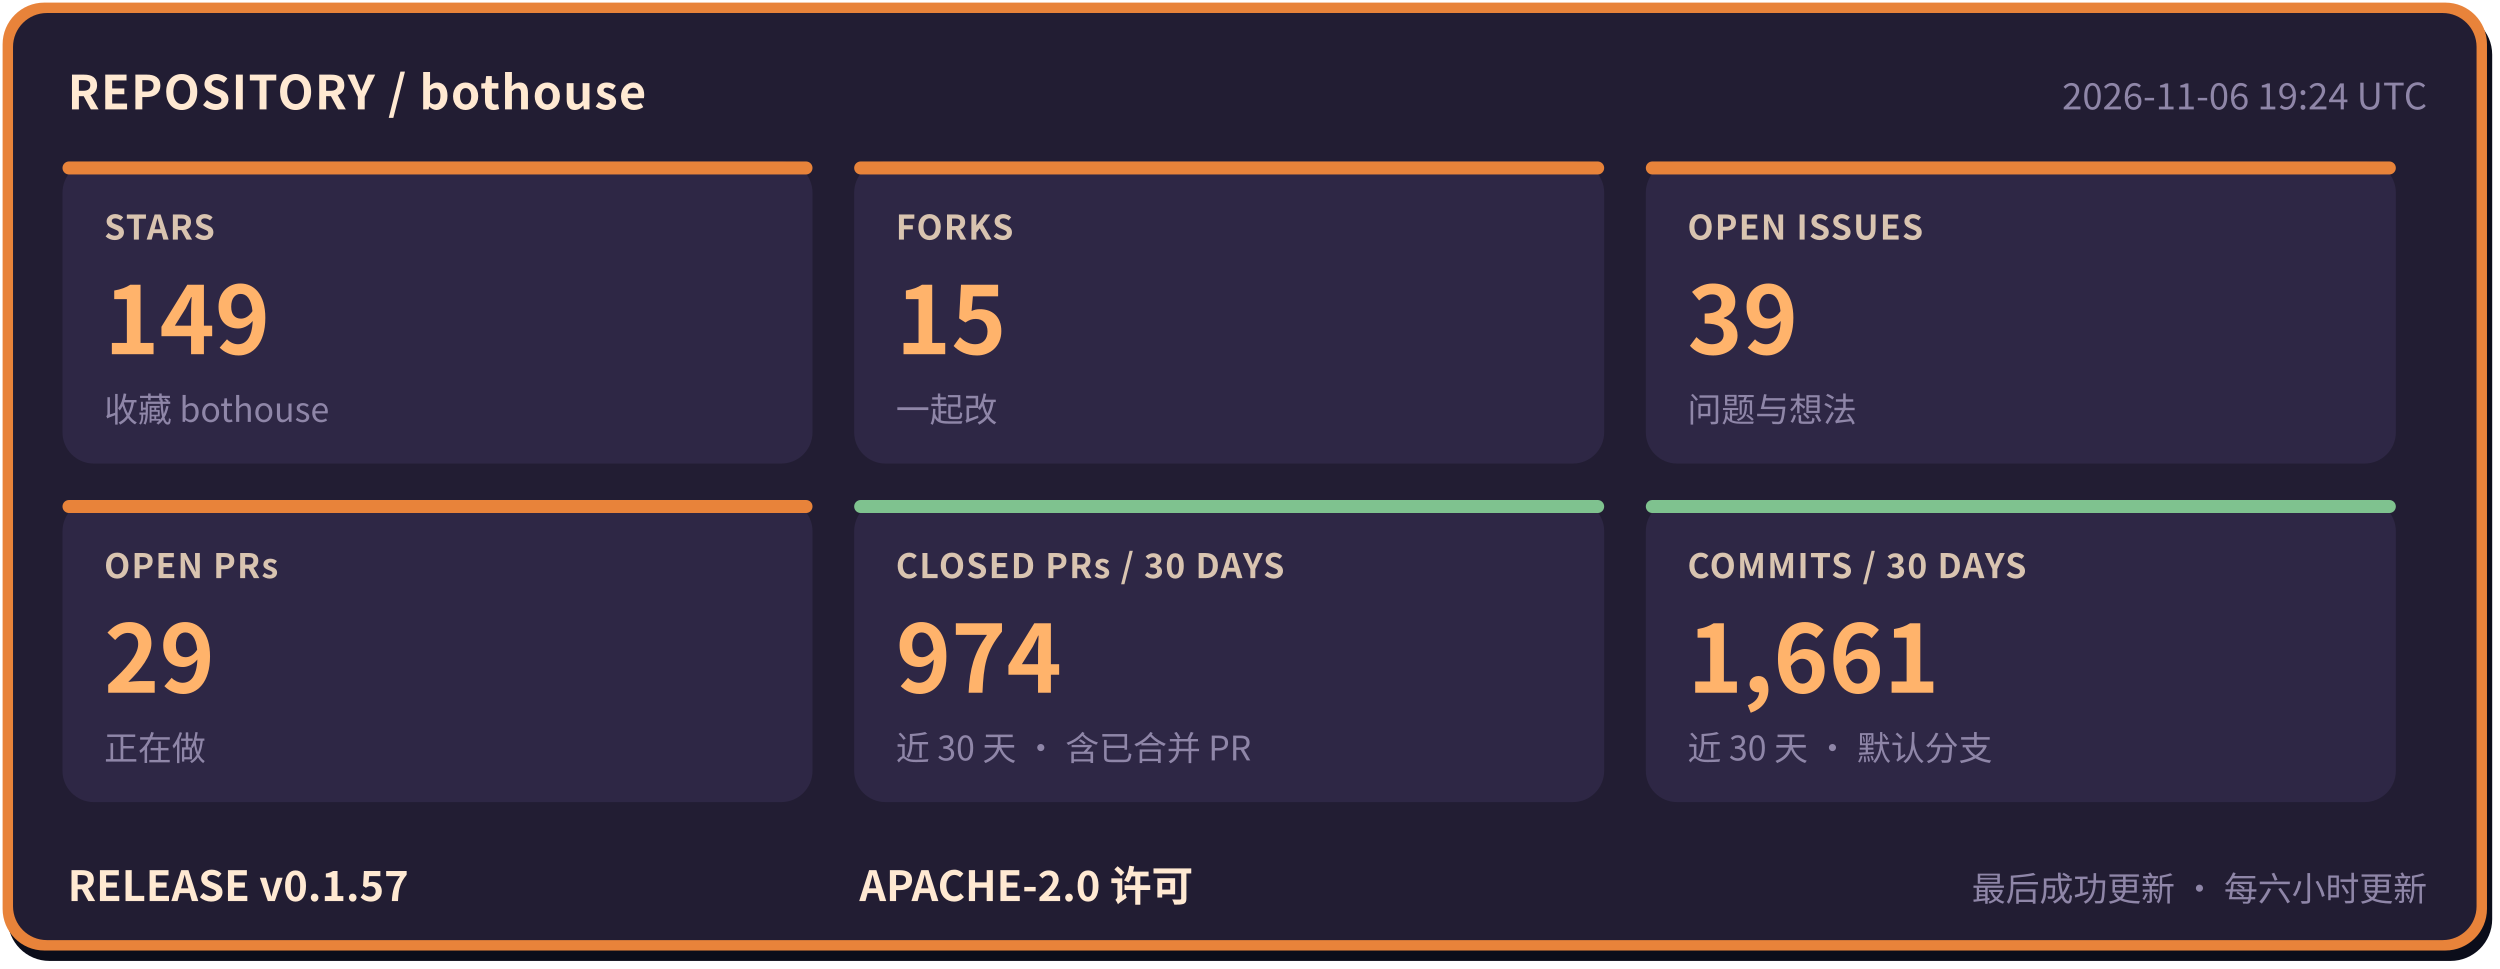
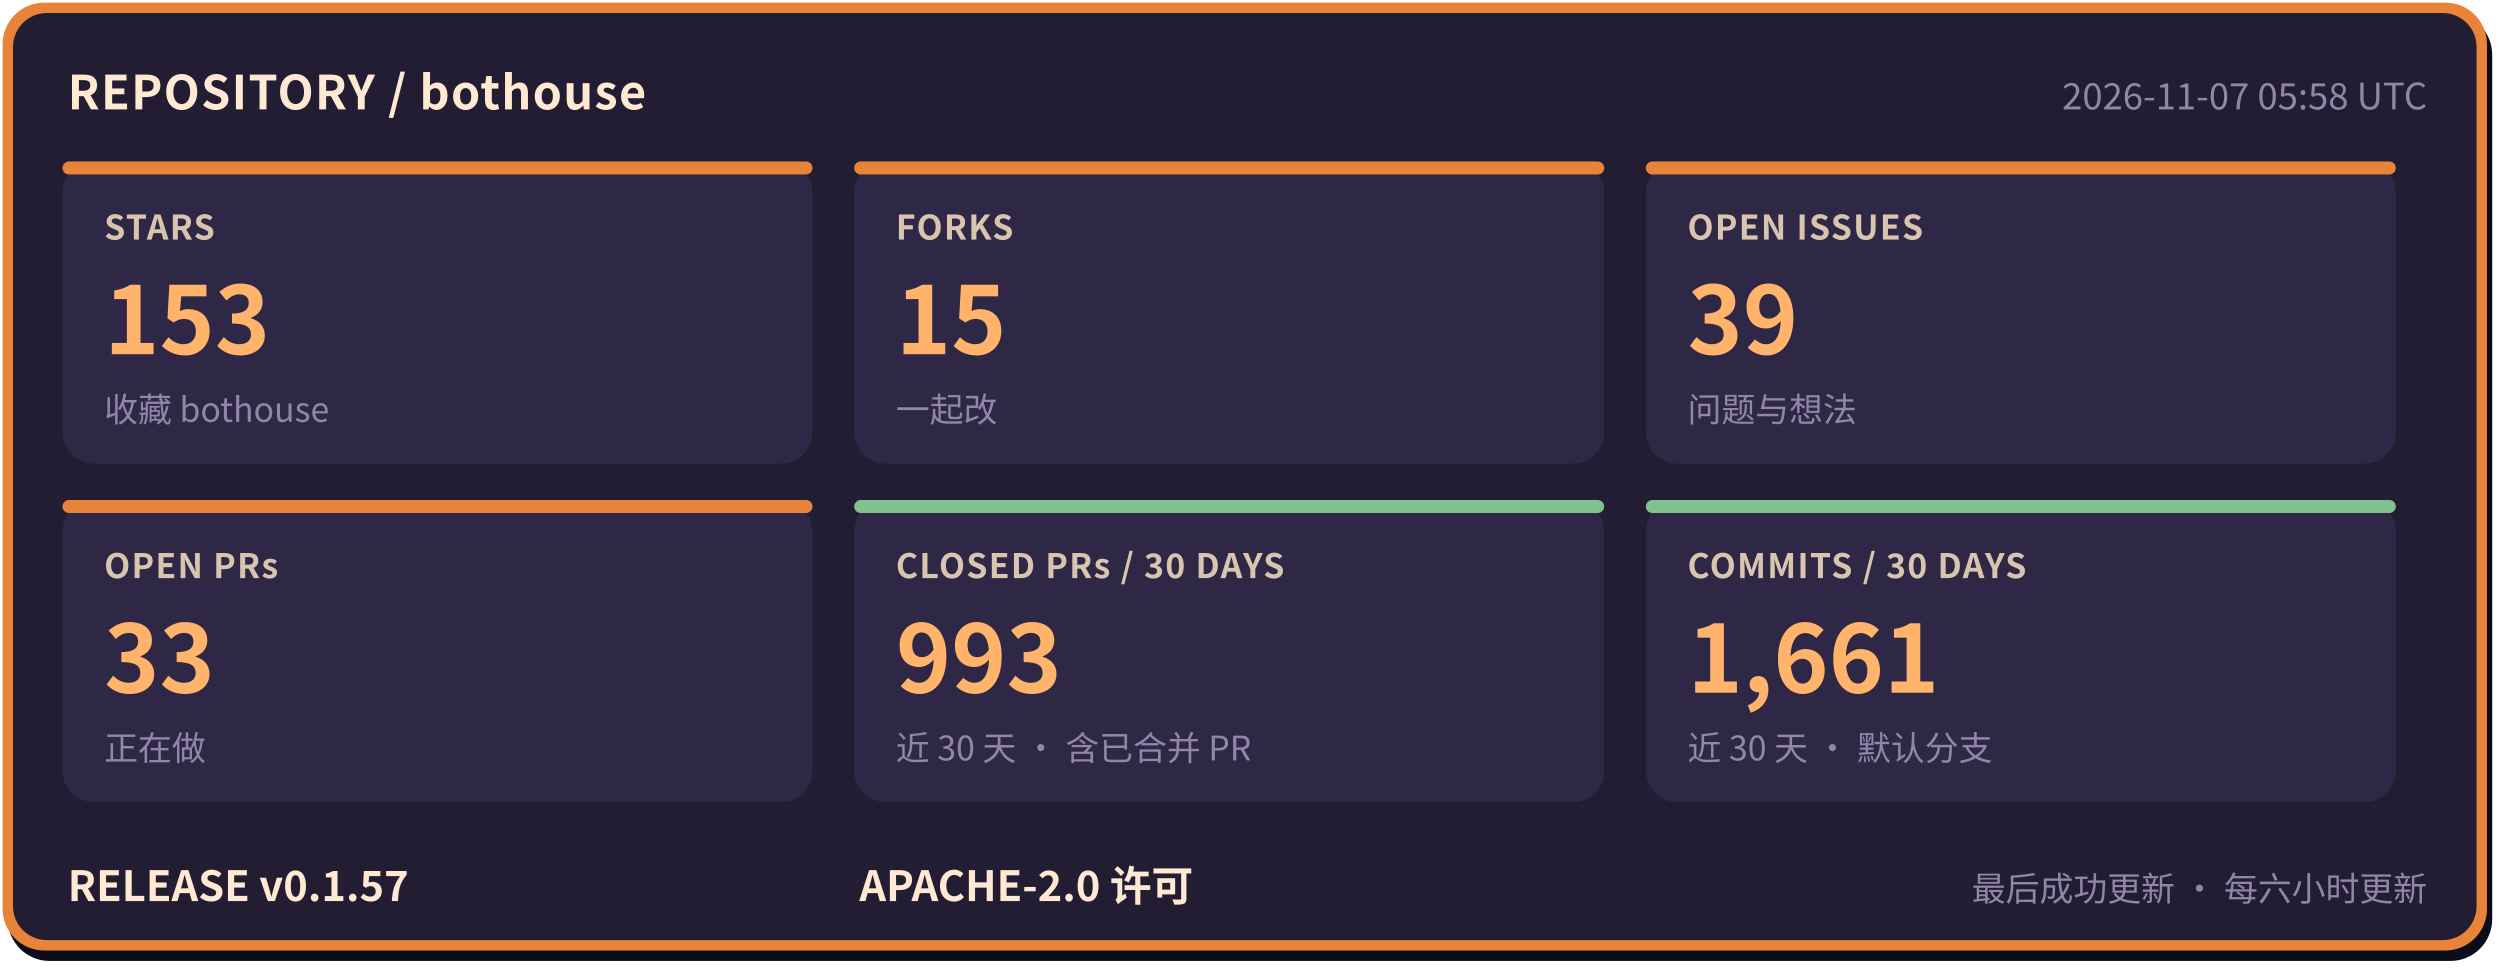
- <svg xmlns="http://www.w3.org/2000/svg" width="960" height="372" viewBox="0 0 960 372" role="img" aria-label="bothouse 仓库状态: STARS 149, FORKS 15, OPEN ISSUES 39, OPEN PRs 29, CLOSED PRs / 30 DAYS 974, COMMITS / 30 DAYS 1661, RELEASE v0.1.57" font-family="'PingFang SC','Hiragino Sans GB','Microsoft YaHei','Noto Sans CJK SC',-apple-system,'Segoe UI',sans-serif">
+ <svg xmlns="http://www.w3.org/2000/svg" width="960" height="372" viewBox="0 0 960 372" role="img" aria-label="bothouse 仓库状态: STARS 153, FORKS 15, OPEN ISSUES 39, OPEN PRs 33, CLOSED PRs / 30 DAYS 993, COMMITS / 30 DAYS 1661, RELEASE v0.1.57" font-family="'PingFang SC','Hiragino Sans GB','Microsoft YaHei','Noto Sans CJK SC',-apple-system,'Segoe UI',sans-serif">
  <rect x="3" y="5" width="954" height="364" rx="16" fill="#0b0d1a" />
  <rect x="1" y="1" width="954" height="364" rx="16" fill="#e8833a" />
  <rect x="5" y="5" width="946" height="356" rx="13" fill="#221d33" />
  <text x="26" y="42" font-size="18" font-weight="700" letter-spacing="0.5" fill="#ffe9d2">REPOSITORY / bothouse</text>
-   <text x="932" y="42" font-size="14" fill="#8f86a8" text-anchor="end">2026-11-06 19:24 UTC</text>
+   <text x="932" y="42" font-size="14" fill="#8f86a8" text-anchor="end">2026-11-07 05:58 UTC</text>
  <rect x="24" y="62" width="288" height="116" rx="12" fill="#2e2745" />
  <rect x="24" y="62" width="288" height="5" rx="2.5" fill="#e8833a" />
  <text x="40" y="92" font-size="13" font-weight="600" letter-spacing="0.5" fill="#d9c4b0">STARS</text>
-   <text x="40" y="136" font-size="36" font-weight="800" fill="#ffb36b">149</text>
+   <text x="40" y="136" font-size="36" font-weight="800" fill="#ffb36b">153</text>
  <text x="40" y="162" font-size="13" fill="#8f86a8">收藏 bothouse</text>
  <rect x="328" y="62" width="288" height="116" rx="12" fill="#2e2745" />
  <rect x="328" y="62" width="288" height="5" rx="2.5" fill="#e8833a" />
  <text x="344" y="92" font-size="13" font-weight="600" letter-spacing="0.5" fill="#d9c4b0">FORKS</text>
  <text x="344" y="136" font-size="36" font-weight="800" fill="#ffb36b">15</text>
  <text x="344" y="162" font-size="13" fill="#8f86a8">一起改</text>
  <rect x="632" y="62" width="288" height="116" rx="12" fill="#2e2745" />
  <rect x="632" y="62" width="288" height="5" rx="2.5" fill="#e8833a" />
  <text x="648" y="92" font-size="13" font-weight="600" letter-spacing="0.5" fill="#d9c4b0">OPEN ISSUES</text>
  <text x="648" y="136" font-size="36" font-weight="800" fill="#ffb36b">39</text>
  <text x="648" y="162" font-size="13" fill="#8f86a8">问题与想法</text>
  <rect x="24" y="192" width="288" height="116" rx="12" fill="#2e2745" />
  <rect x="24" y="192" width="288" height="5" rx="2.5" fill="#e8833a" />
  <text x="40" y="222" font-size="13" font-weight="600" letter-spacing="0.5" fill="#d9c4b0">OPEN PRs</text>
-   <text x="40" y="266" font-size="36" font-weight="800" fill="#ffb36b">29</text>
+   <text x="40" y="266" font-size="36" font-weight="800" fill="#ffb36b">33</text>
  <text x="40" y="292" font-size="13" fill="#8f86a8">正在做</text>
  <rect x="328" y="192" width="288" height="116" rx="12" fill="#2e2745" />
  <rect x="328" y="192" width="288" height="5" rx="2.5" fill="#7fc28f" />
  <text x="344" y="222" font-size="13" font-weight="600" letter-spacing="0.5" fill="#d9c4b0">CLOSED PRs / 30 DAYS</text>
-   <text x="344" y="266" font-size="36" font-weight="800" fill="#ffb36b">974</text>
+   <text x="344" y="266" font-size="36" font-weight="800" fill="#ffb36b">993</text>
  <text x="344" y="292" font-size="13" fill="#8f86a8">近 30 天 · 含已合并 PR</text>
  <rect x="632" y="192" width="288" height="116" rx="12" fill="#2e2745" />
  <rect x="632" y="192" width="288" height="5" rx="2.5" fill="#7fc28f" />
  <text x="648" y="222" font-size="13" font-weight="600" letter-spacing="0.5" fill="#d9c4b0">COMMITS / 30 DAYS</text>
  <text x="648" y="266" font-size="36" font-weight="800" fill="#ffb36b">1,661</text>
  <text x="648" y="292" font-size="13" fill="#8f86a8">近 30 天 · 默认分支</text>
  <text x="26" y="346" font-size="16" font-weight="700" fill="#ffe9d2">RELEASE v0.1.57</text>
  <text x="330" y="346" font-size="16" font-weight="700" fill="#ffe9d2">APACHE-2.0 许可</text>
  <text x="932" y="346" font-size="13" fill="#8f86a8" text-anchor="end">最后成功更新 · 每六小时更新</text>
</svg>
